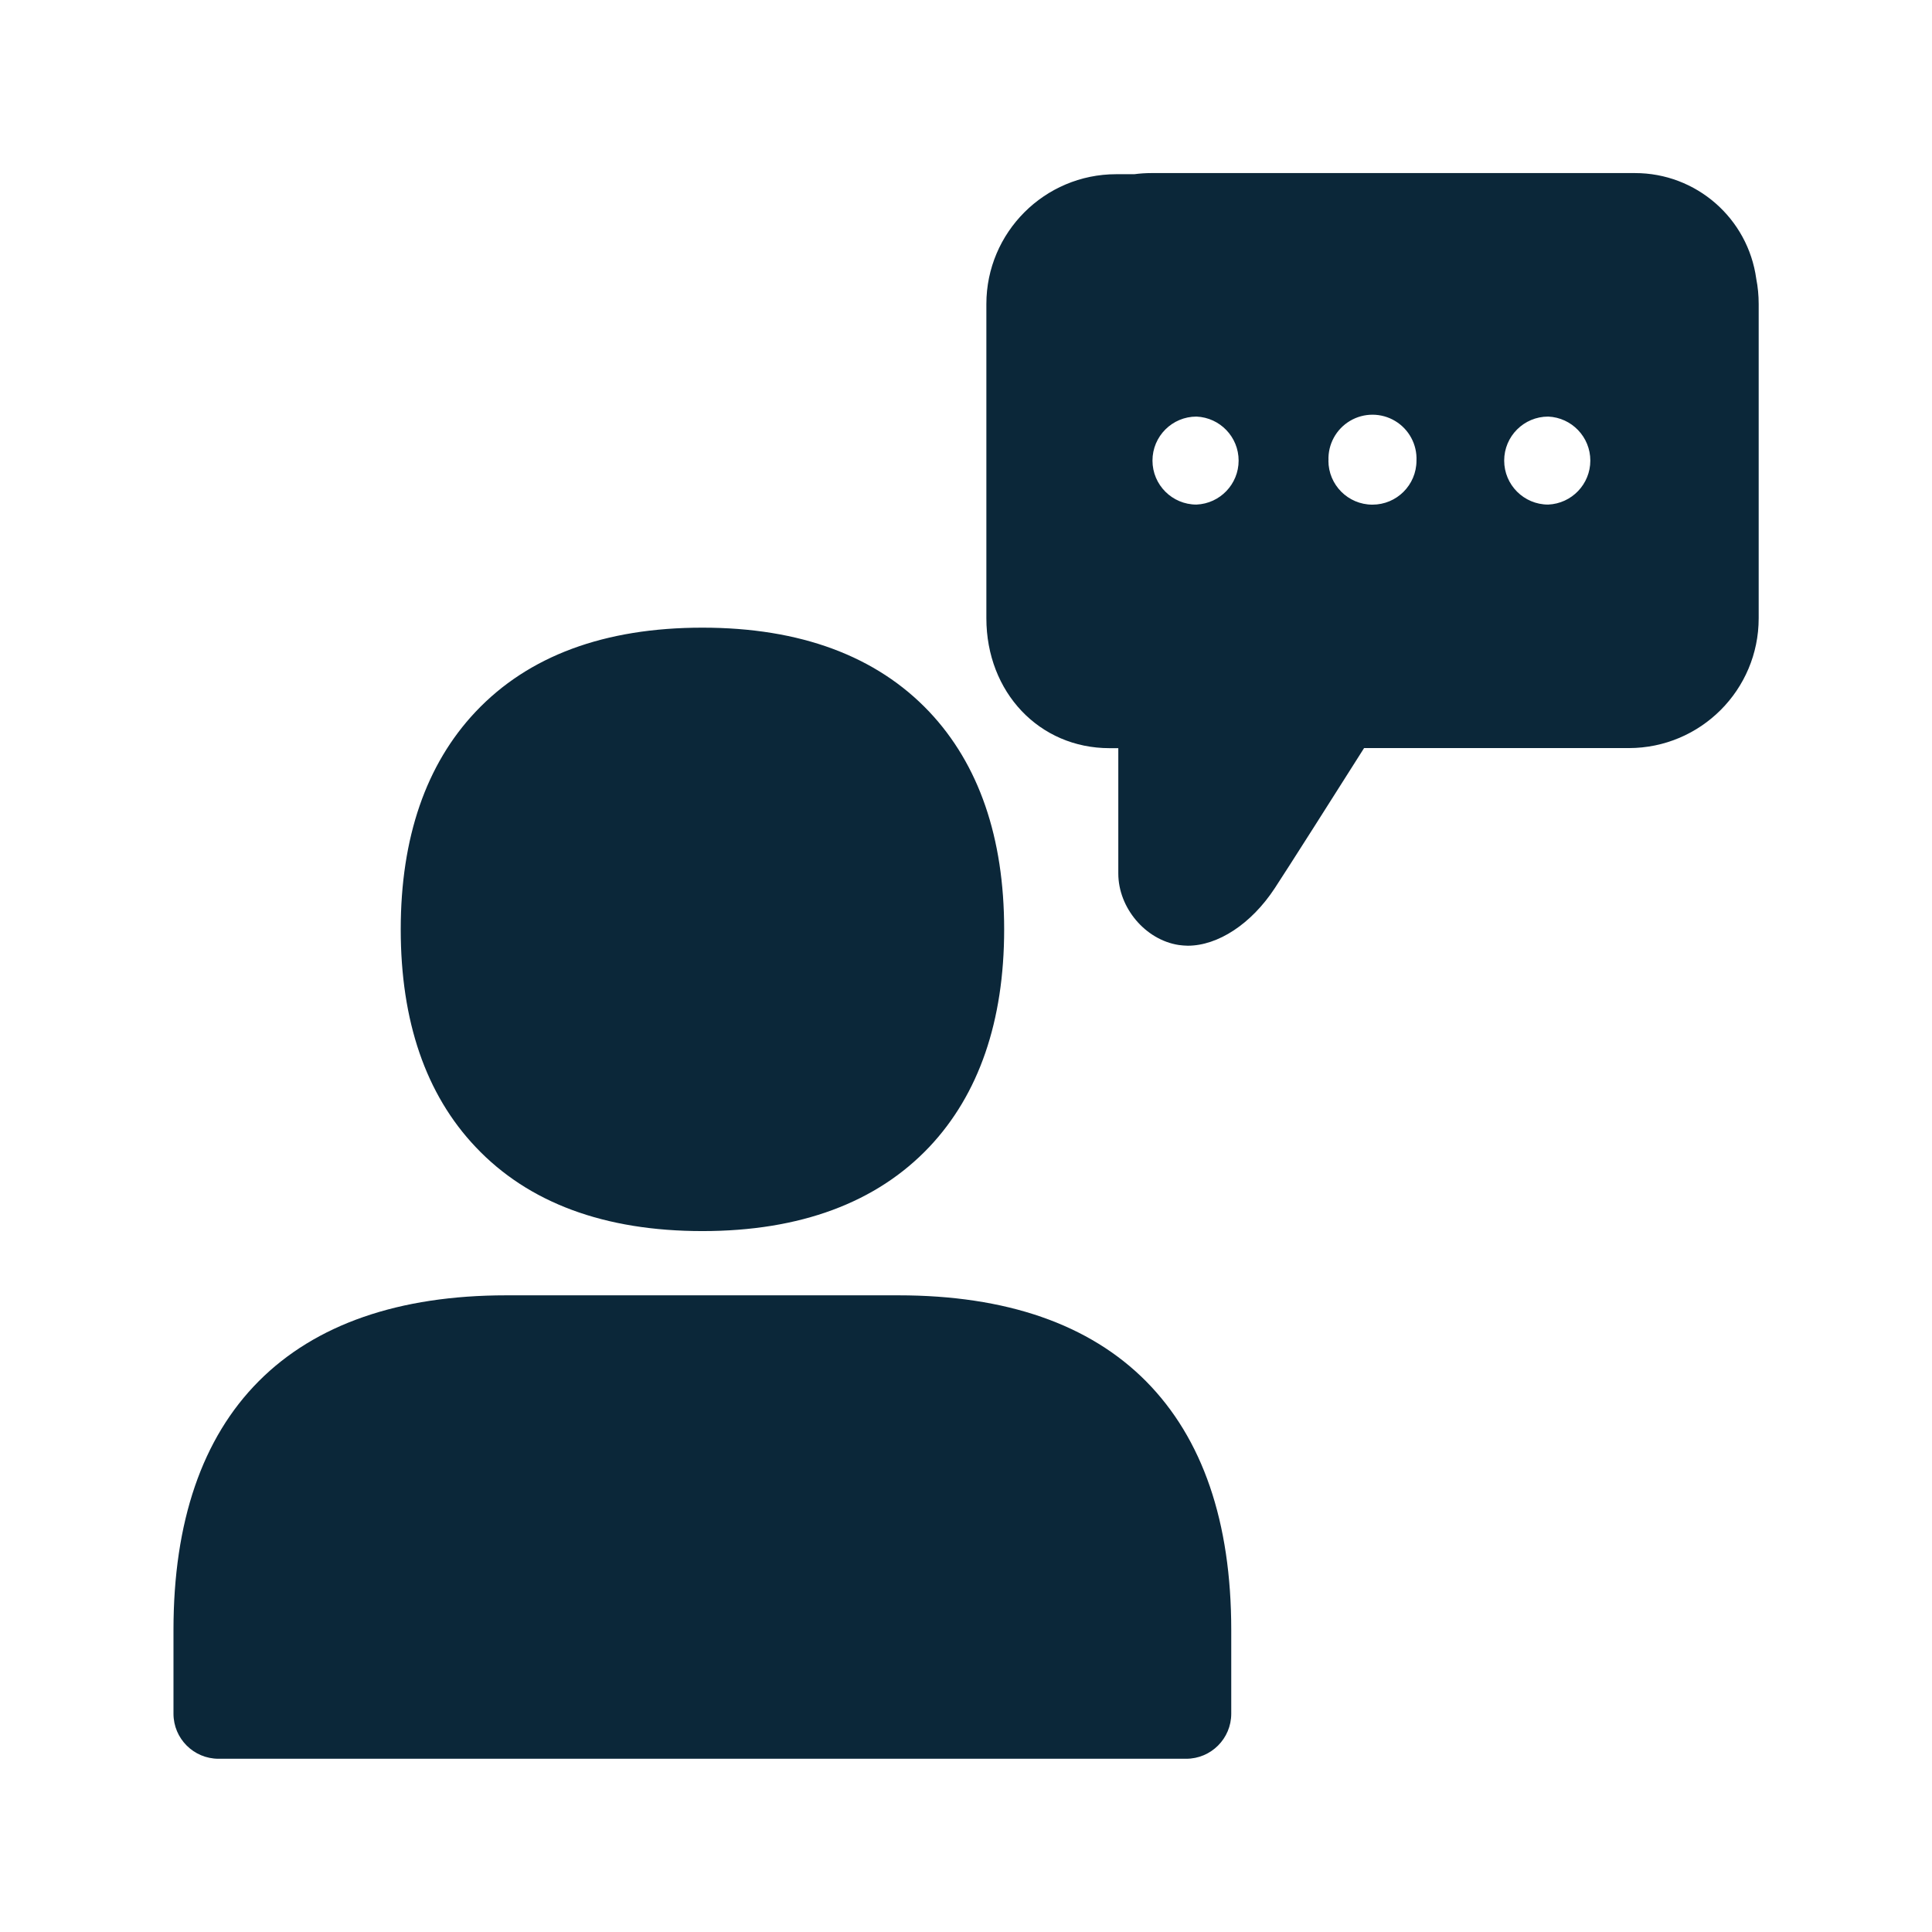
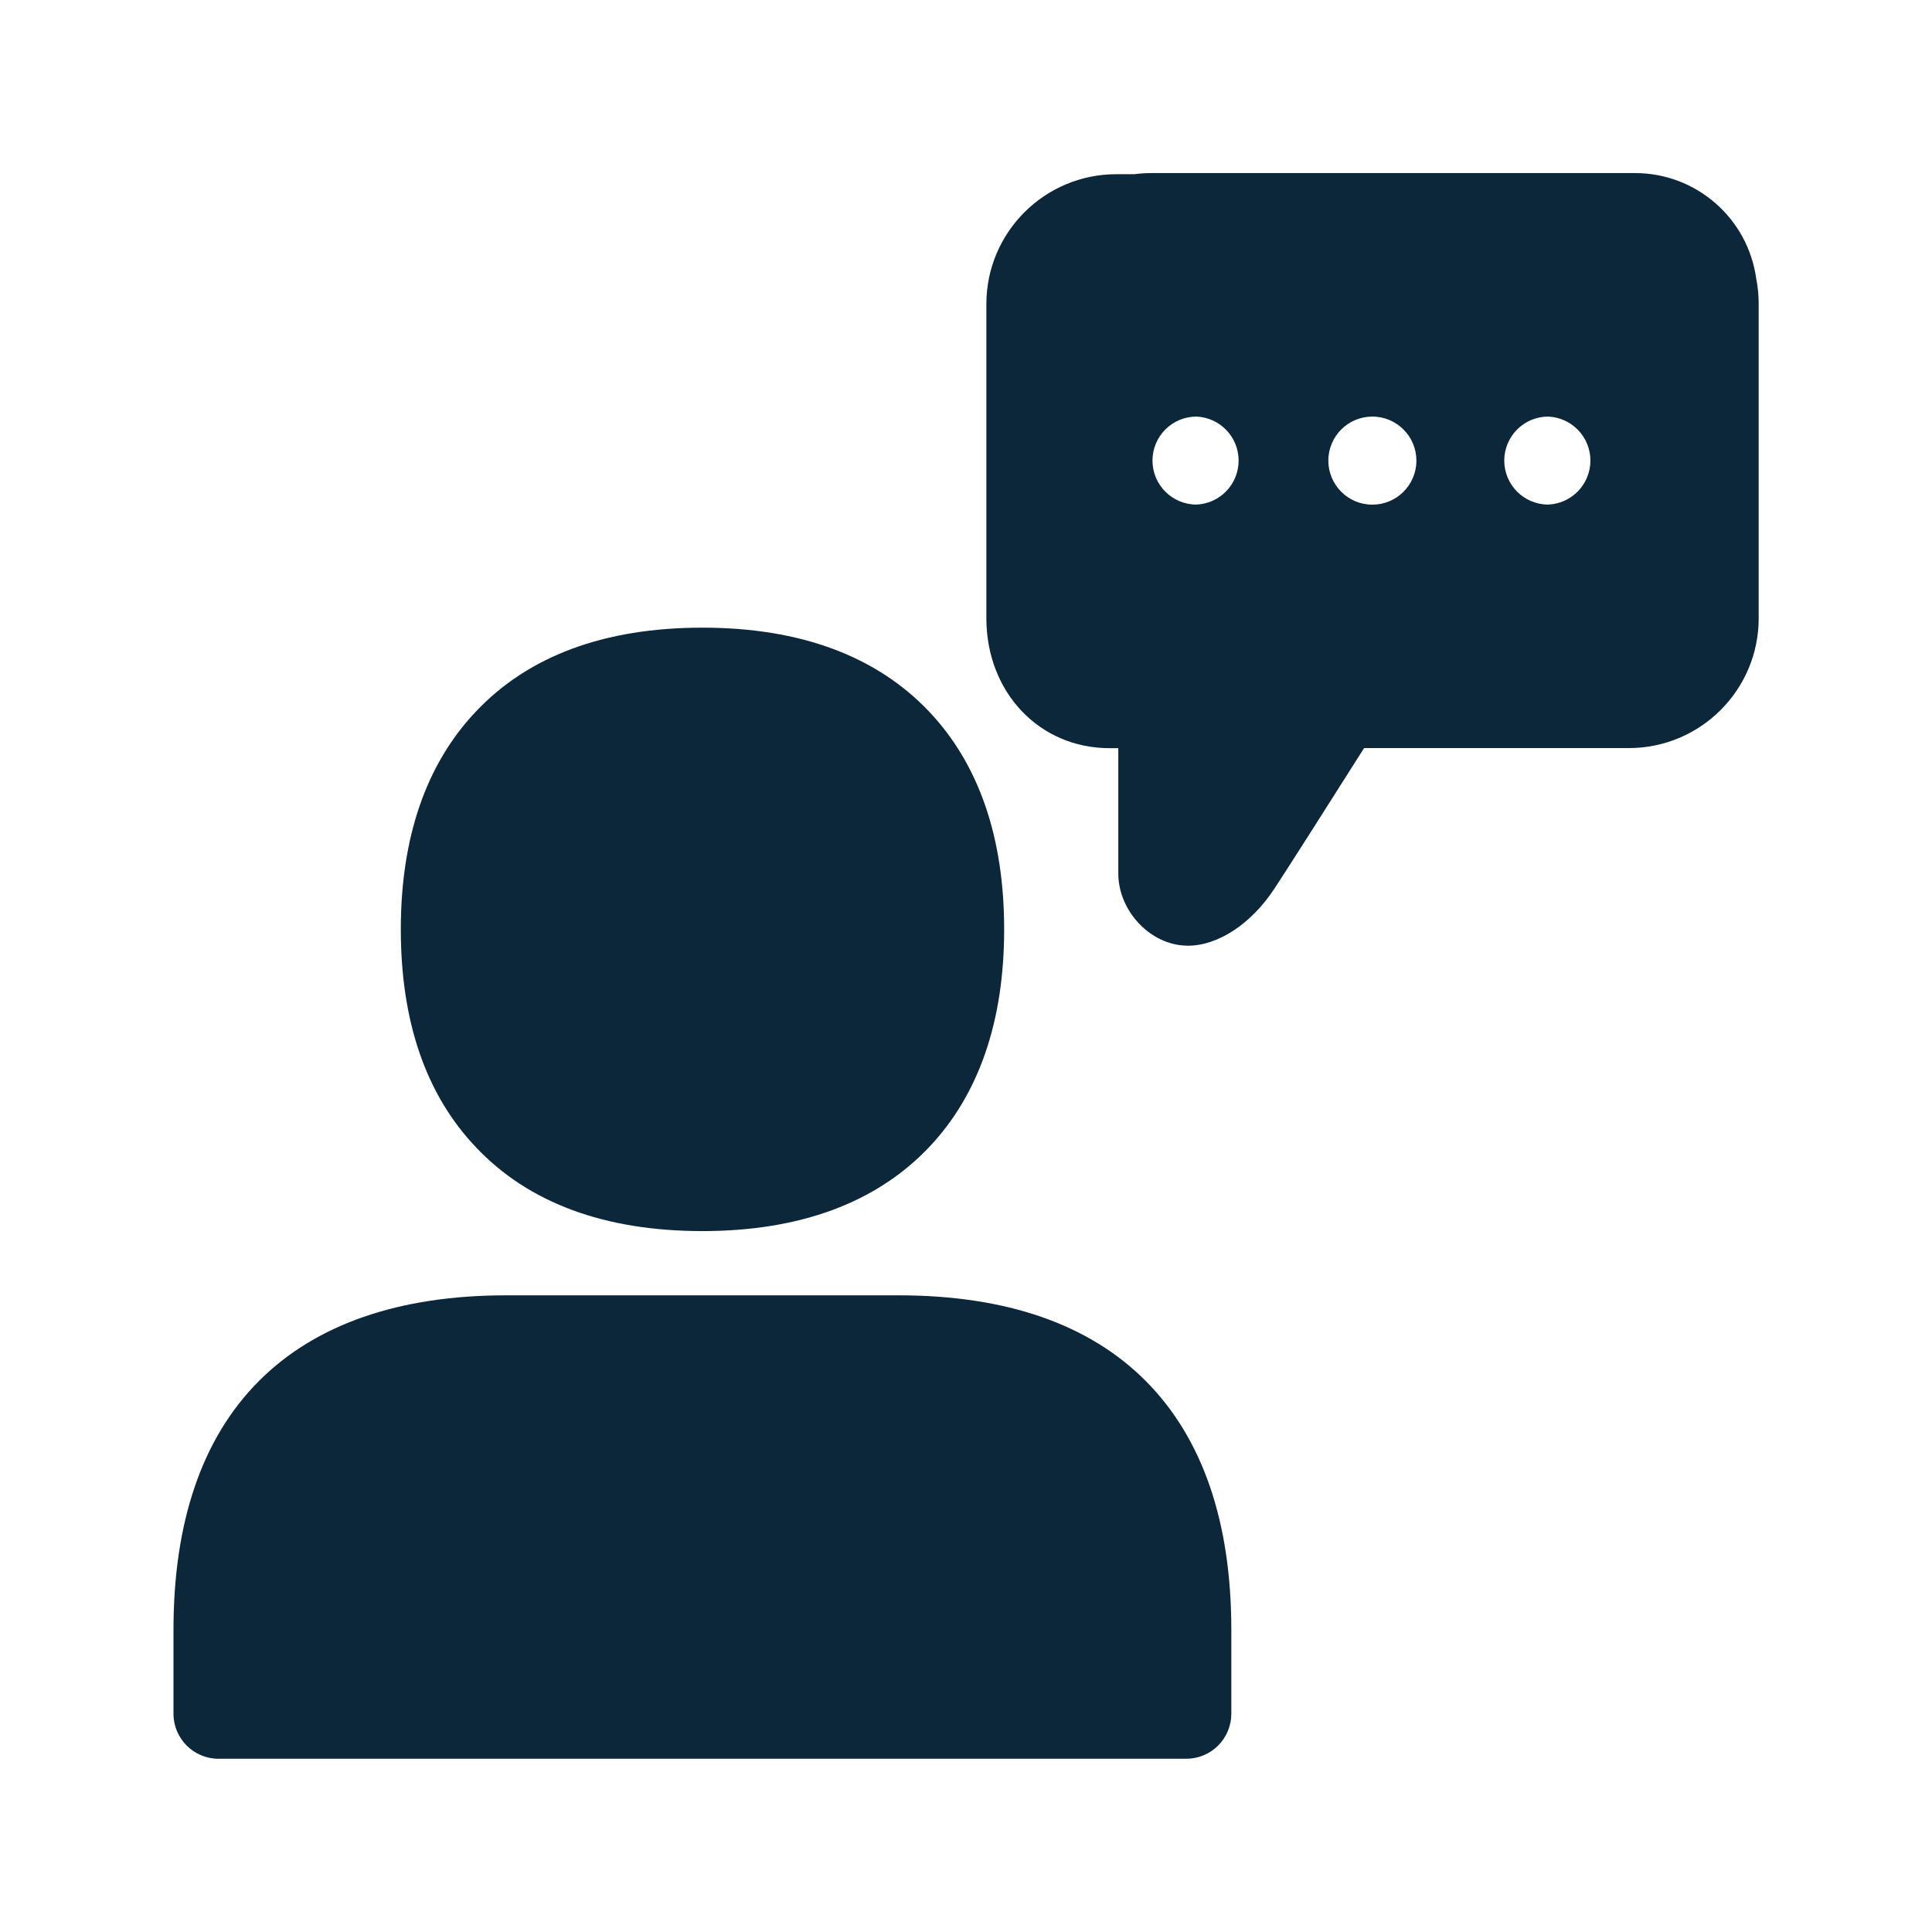
<svg xmlns="http://www.w3.org/2000/svg" width="24" height="24" fill="none">
-   <path fill="#0B2739" d="M20.309 2.15h-6.006q-.108 0-.212.014h-.225c-.89 0-1.613.723-1.613 1.613V7.68c0 .92.658 1.614 1.53 1.614h.109v1.557c0 .426.336.824.75.888a1 1 0 0 0 .112.009c.376 0 .79-.27 1.082-.715.131-.198.795-1.243 1.109-1.74h3.288c.891 0 1.614-.722 1.614-1.613V3.777q0-.161-.03-.313a1.52 1.52 0 0 0-1.508-1.314m-5.446 4.118a.545.545 0 1 1 0-1.093.547.547 0 0 1 0 1.093m1.64-.547a.547.547 0 1 1 1.093.002.547.547 0 0 1-1.094-.002m2.73.547a.545.545 0 1 1 0-1.093.547.547 0 0 1 0 1.093M5.908 14.248c.656.695 1.603 1.045 2.818 1.045 1.213 0 2.163-.353 2.818-1.045.616-.653.93-1.563.93-2.703s-.314-2.05-.93-2.703c-.655-.692-1.602-1.045-2.818-1.045s-2.162.35-2.818 1.045c-.616.653-.93 1.563-.93 2.703s.311 2.05.93 2.703M14.735 21.848H2.715a.56.56 0 0 1-.56-.56v-1.04c0-1.344.356-2.384 1.059-3.09s1.74-1.067 3.075-1.067h4.871c1.34 0 2.373.359 3.076 1.067.703.71 1.059 1.745 1.059 3.09v1.04a.56.56 0 0 1-.56.56" />
+   <path fill="#0B2739" d="M20.31 2.15h-6.006q-.108 0-.213.014h-.224c-.891 0-1.614.723-1.614 1.613V7.68c0 .92.658 1.614 1.53 1.614h.109v1.557c0 .426.336.824.75.888a1 1 0 0 0 .113.009c.375 0 .79-.27 1.08-.715.132-.198.796-1.243 1.11-1.74h3.288c.891 0 1.614-.722 1.614-1.613V3.777q0-.161-.03-.313a1.52 1.52 0 0 0-1.508-1.314m-5.446 4.118a.545.545 0 1 1 0-1.093.547.547 0 0 1 0 1.093m1.638-.547a.547.547 0 1 1 1.094.002.547.547 0 0 1-1.094-.002m2.732.547a.545.545 0 1 1 0-1.093.547.547 0 0 1 0 1.093M5.909 14.248c.655.695 1.602 1.045 2.817 1.045 1.213 0 2.163-.353 2.818-1.045.617-.653.93-1.563.93-2.703s-.313-2.05-.93-2.703c-.655-.692-1.602-1.045-2.818-1.045s-2.162.35-2.817 1.045c-.617.653-.93 1.563-.93 2.703s.31 2.05.93 2.703M14.735 21.848H2.715a.56.56 0 0 1-.56-.56v-1.04c0-1.344.356-2.384 1.059-3.09s1.74-1.067 3.075-1.067h4.872c1.339 0 2.372.359 3.075 1.067.703.71 1.06 1.745 1.06 3.09v1.04a.56.56 0 0 1-.561.56" />
</svg>
